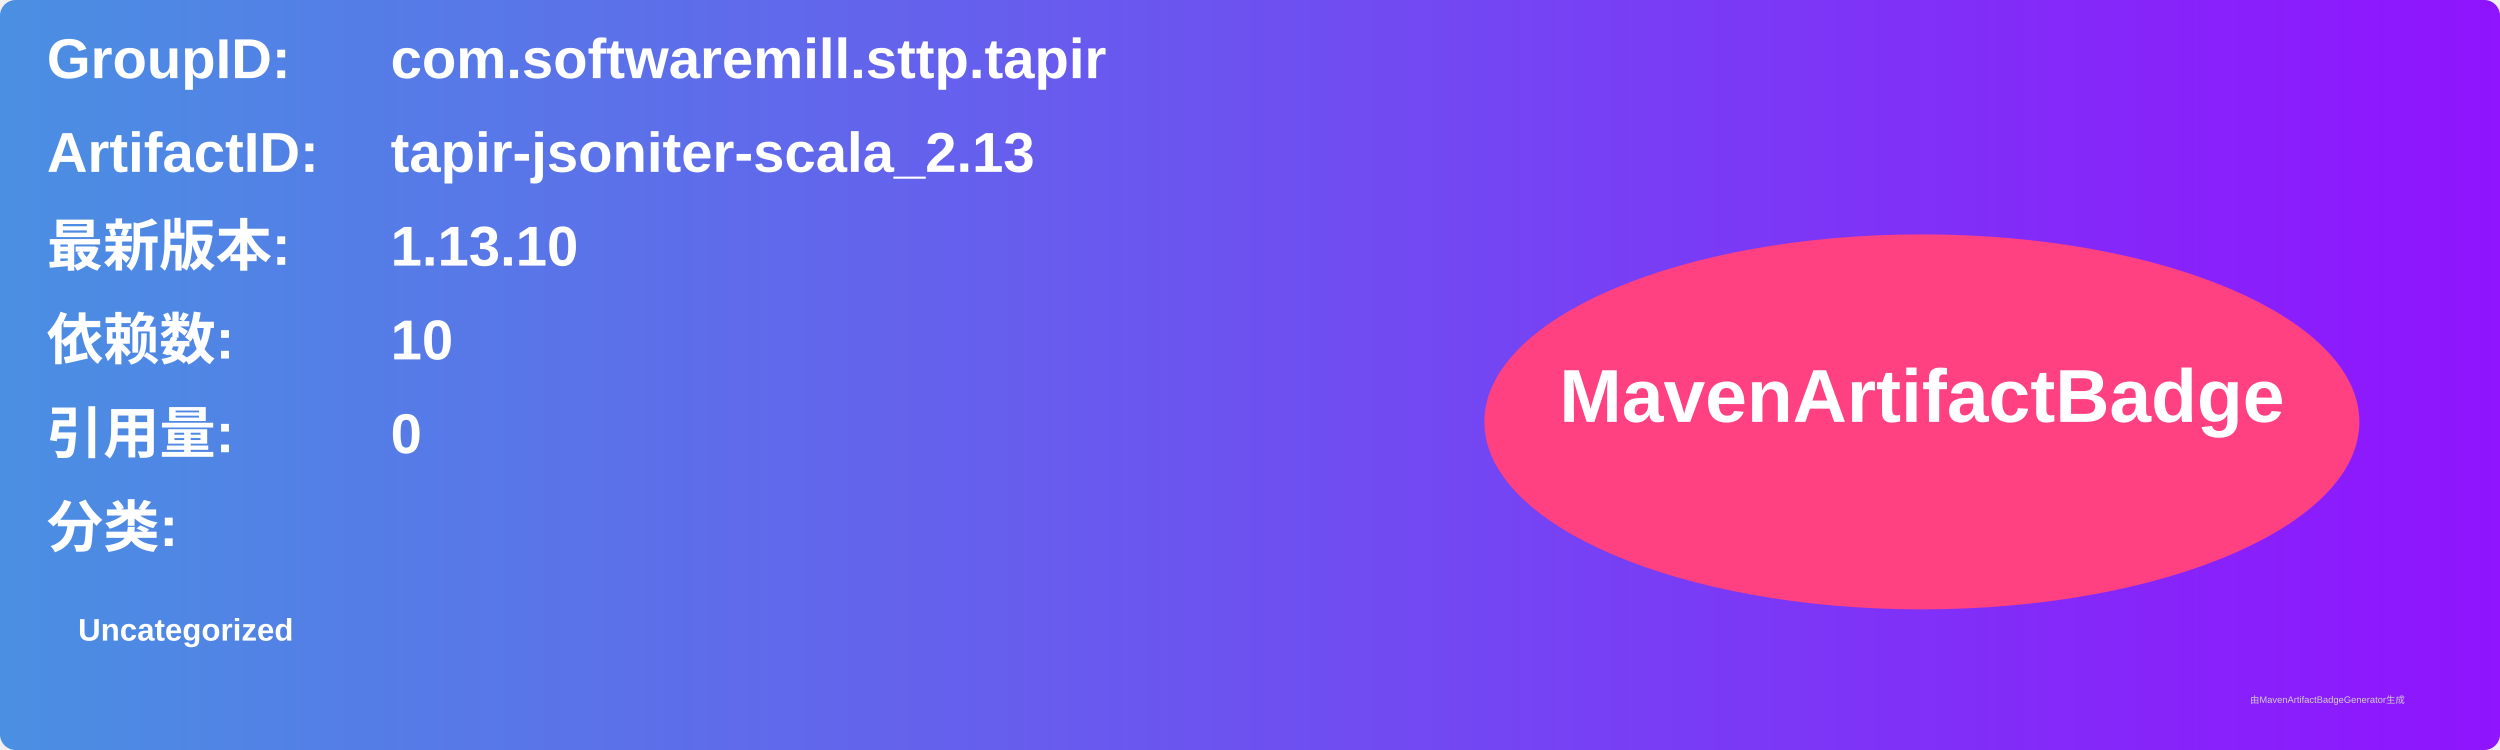
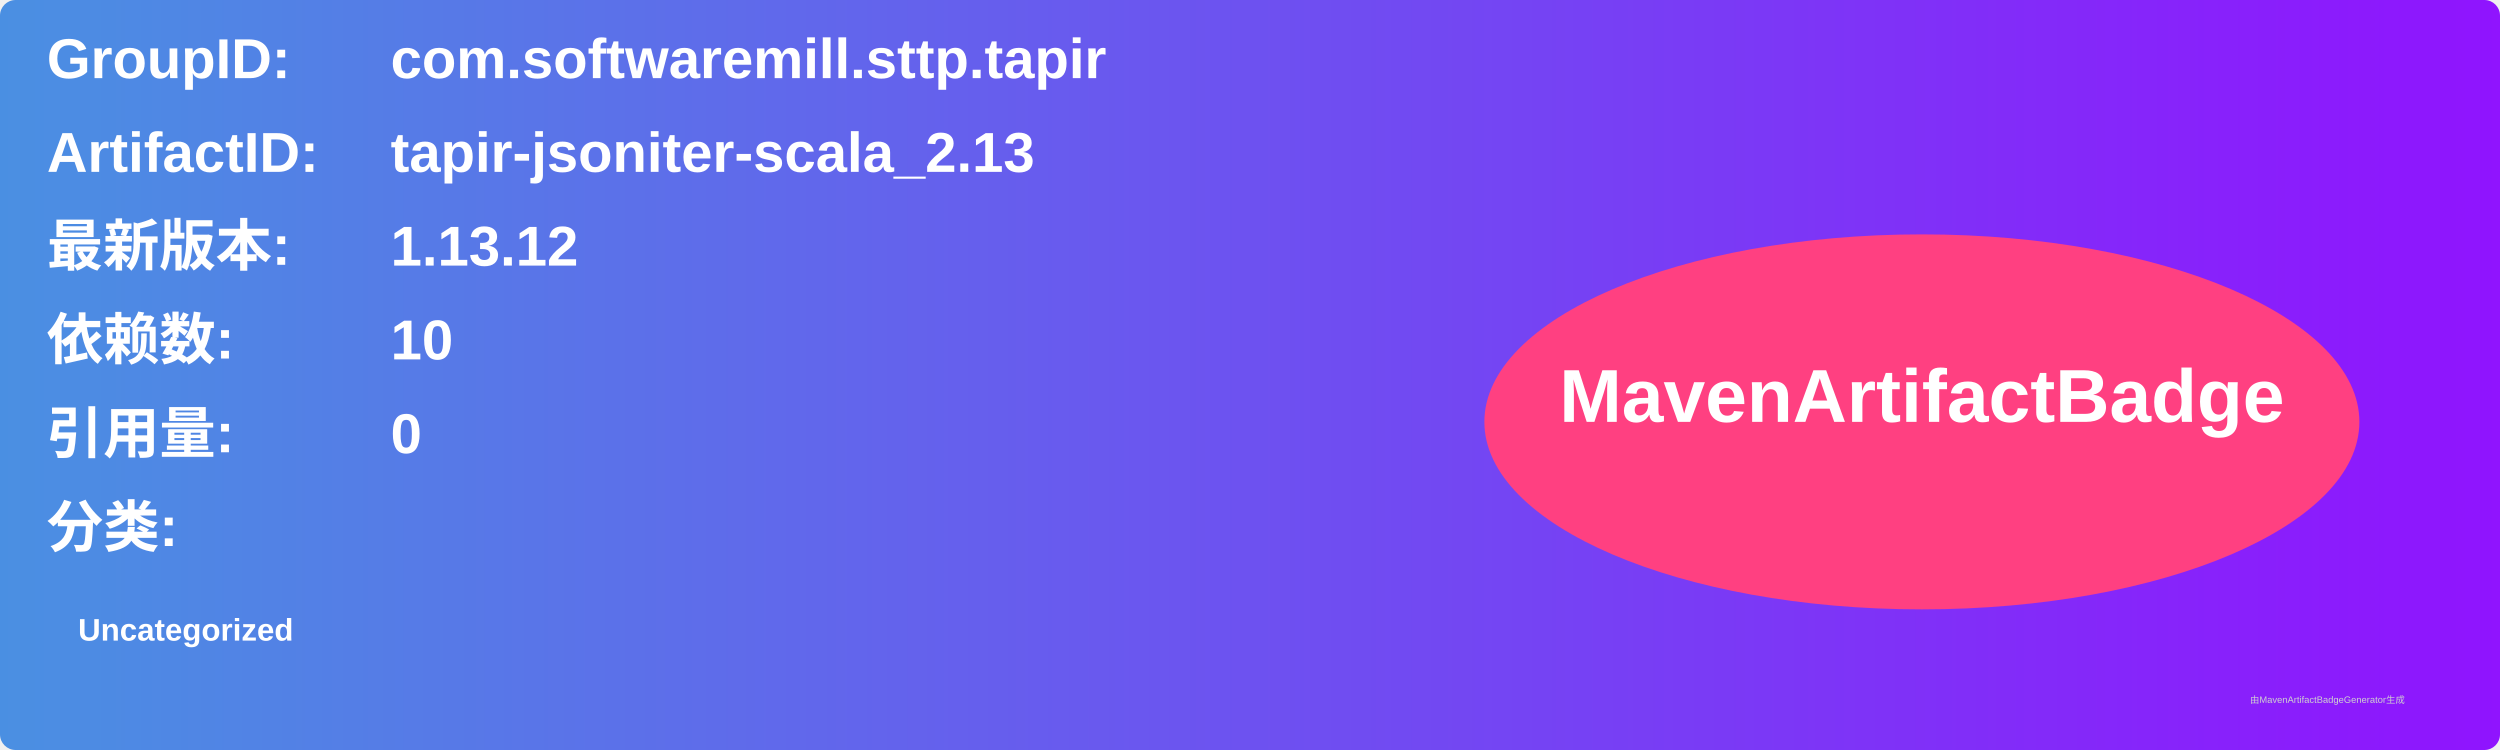
<svg xmlns="http://www.w3.org/2000/svg" width="800" height="240" viewBox="0 0 800 240">
  <linearGradient id="grad" x1="0%" y1="0%" x2="100%" y2="0%">
    <stop offset="0%" stop-color="#4a90e2" />
    <stop offset="100%" stop-color="#9013fe" />
  </linearGradient>
  <rect width="100%" height="100%" rx="5" ry="5" fill="url(#grad)" />
  <g transform="translate(15, 15)">
    <text x="0" y="10" font-family="Arial" font-size="18" fill="white" font-weight="bold" width="260">GroupID:</text>
    <text x="110" y="10" font-family="Arial" font-size="18" fill="white" font-weight="bold" width="460">com.softwaremill.sttp.tapir</text>
    <text x="0" y="40" font-family="Arial" font-size="18" fill="white" font-weight="bold" width="260">ArtifactID:</text>
    <text x="110" y="40" font-family="Arial" font-size="18" fill="white" font-weight="bold" width="460">tapir-jsoniter-scala_2.13</text>
    <text x="0" y="70" font-family="Arial" font-size="18" fill="white" font-weight="bold">最新版本:</text>
    <text x="110" y="70" font-family="Arial" font-size="18" fill="white" font-weight="bold">
-       <tspan font-weight="bold">1.13.10</tspan>
+       <tspan font-weight="bold">1.13.12</tspan>
    </text>
    <text x="0" y="100" font-family="Arial" font-size="18" fill="white" font-weight="bold">依赖数: </text>
    <text x="110" y="100" font-family="Arial" font-size="18" fill="white">
      <tspan font-weight="bold">10</tspan>
    </text>
    <text x="0" y="130" font-family="Arial" font-size="18" fill="white" font-weight="bold">引用量: </text>
    <text x="110" y="130" font-family="Arial" font-size="18" fill="white">
      <tspan font-weight="bold">0</tspan>
    </text>
    <text x="0" y="160" font-family="Arial" font-size="18" fill="white" font-weight="bold">分类:</text>
    <text x="10" y="190" font-family="Arial" font-size="10" fill="white">
      <tspan font-weight="bold">Uncategorized</tspan>
    </text>
    <ellipse cx="600" cy="120" rx="140" ry="60" fill="#ff4081" />
    <text x="600" y="120" text-anchor="middle" font-family="Arial" font-size="24" fill="white" font-weight="bold">MavenArtifactBadge</text>
  </g>
  <text x="720" y="225" font-family="Arial" font-size="3" fill="#d0d0d0">由MavenArtifactBadgeGenerator生成</text>
</svg>
